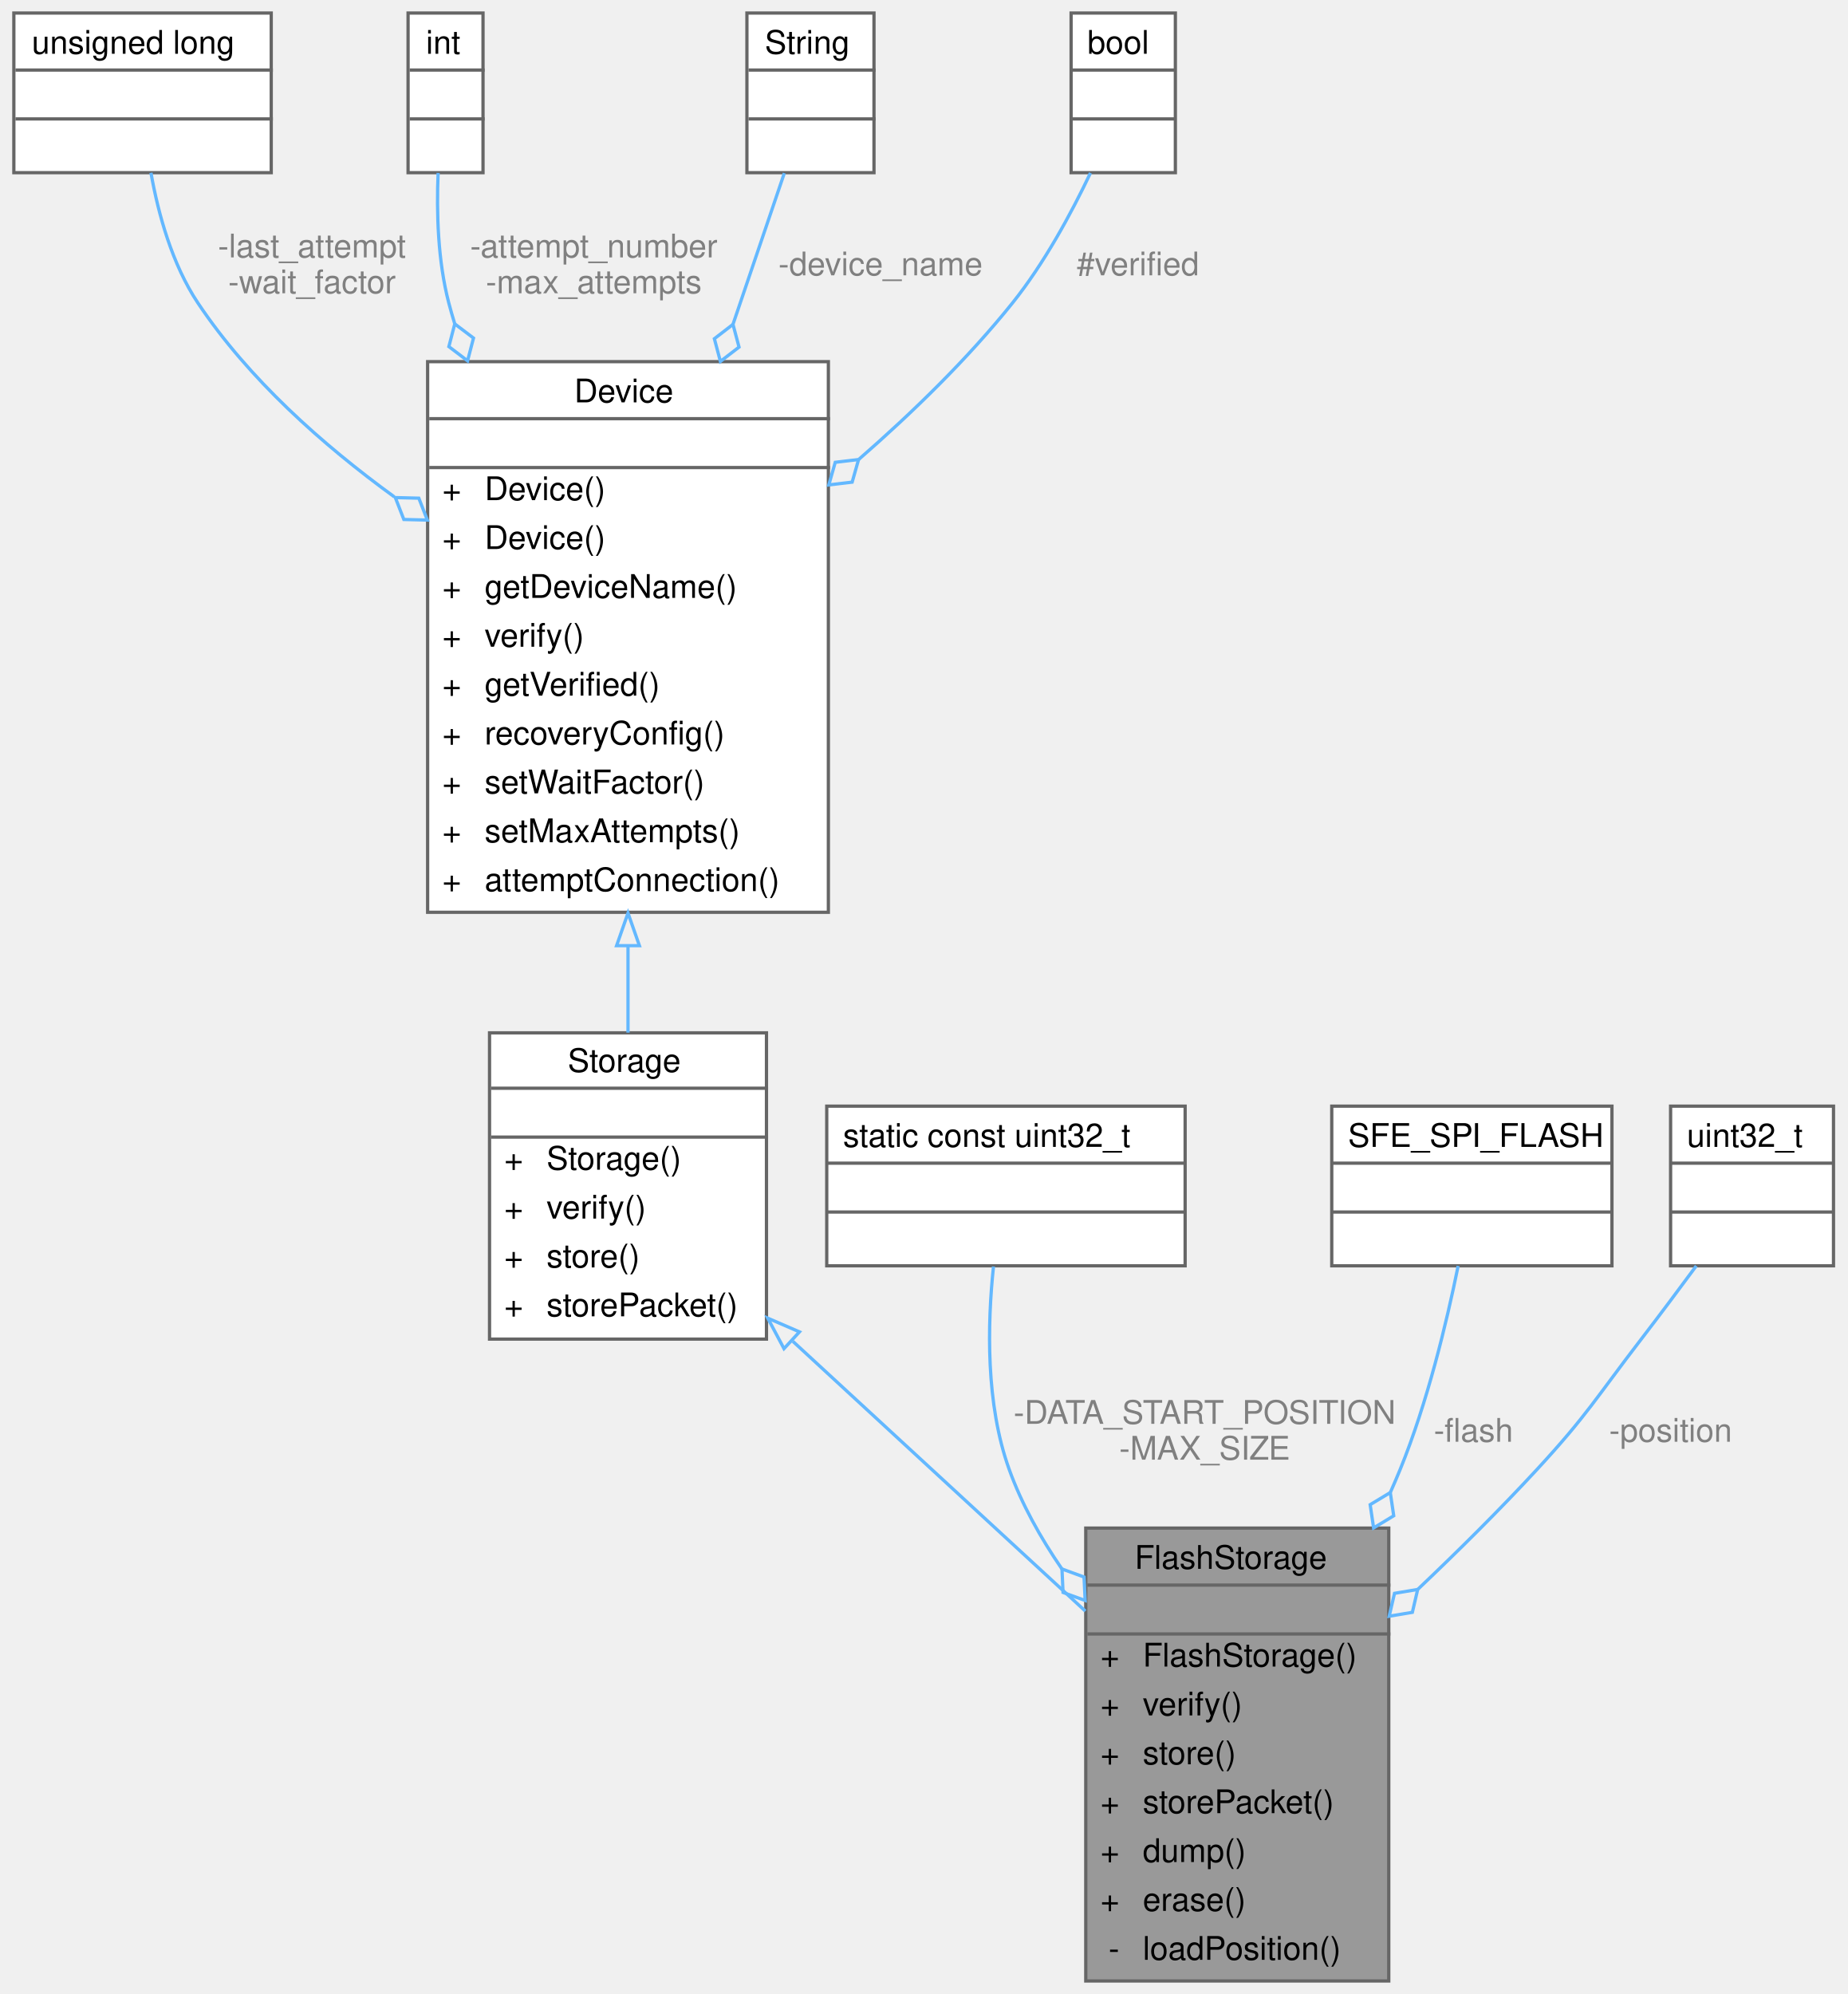
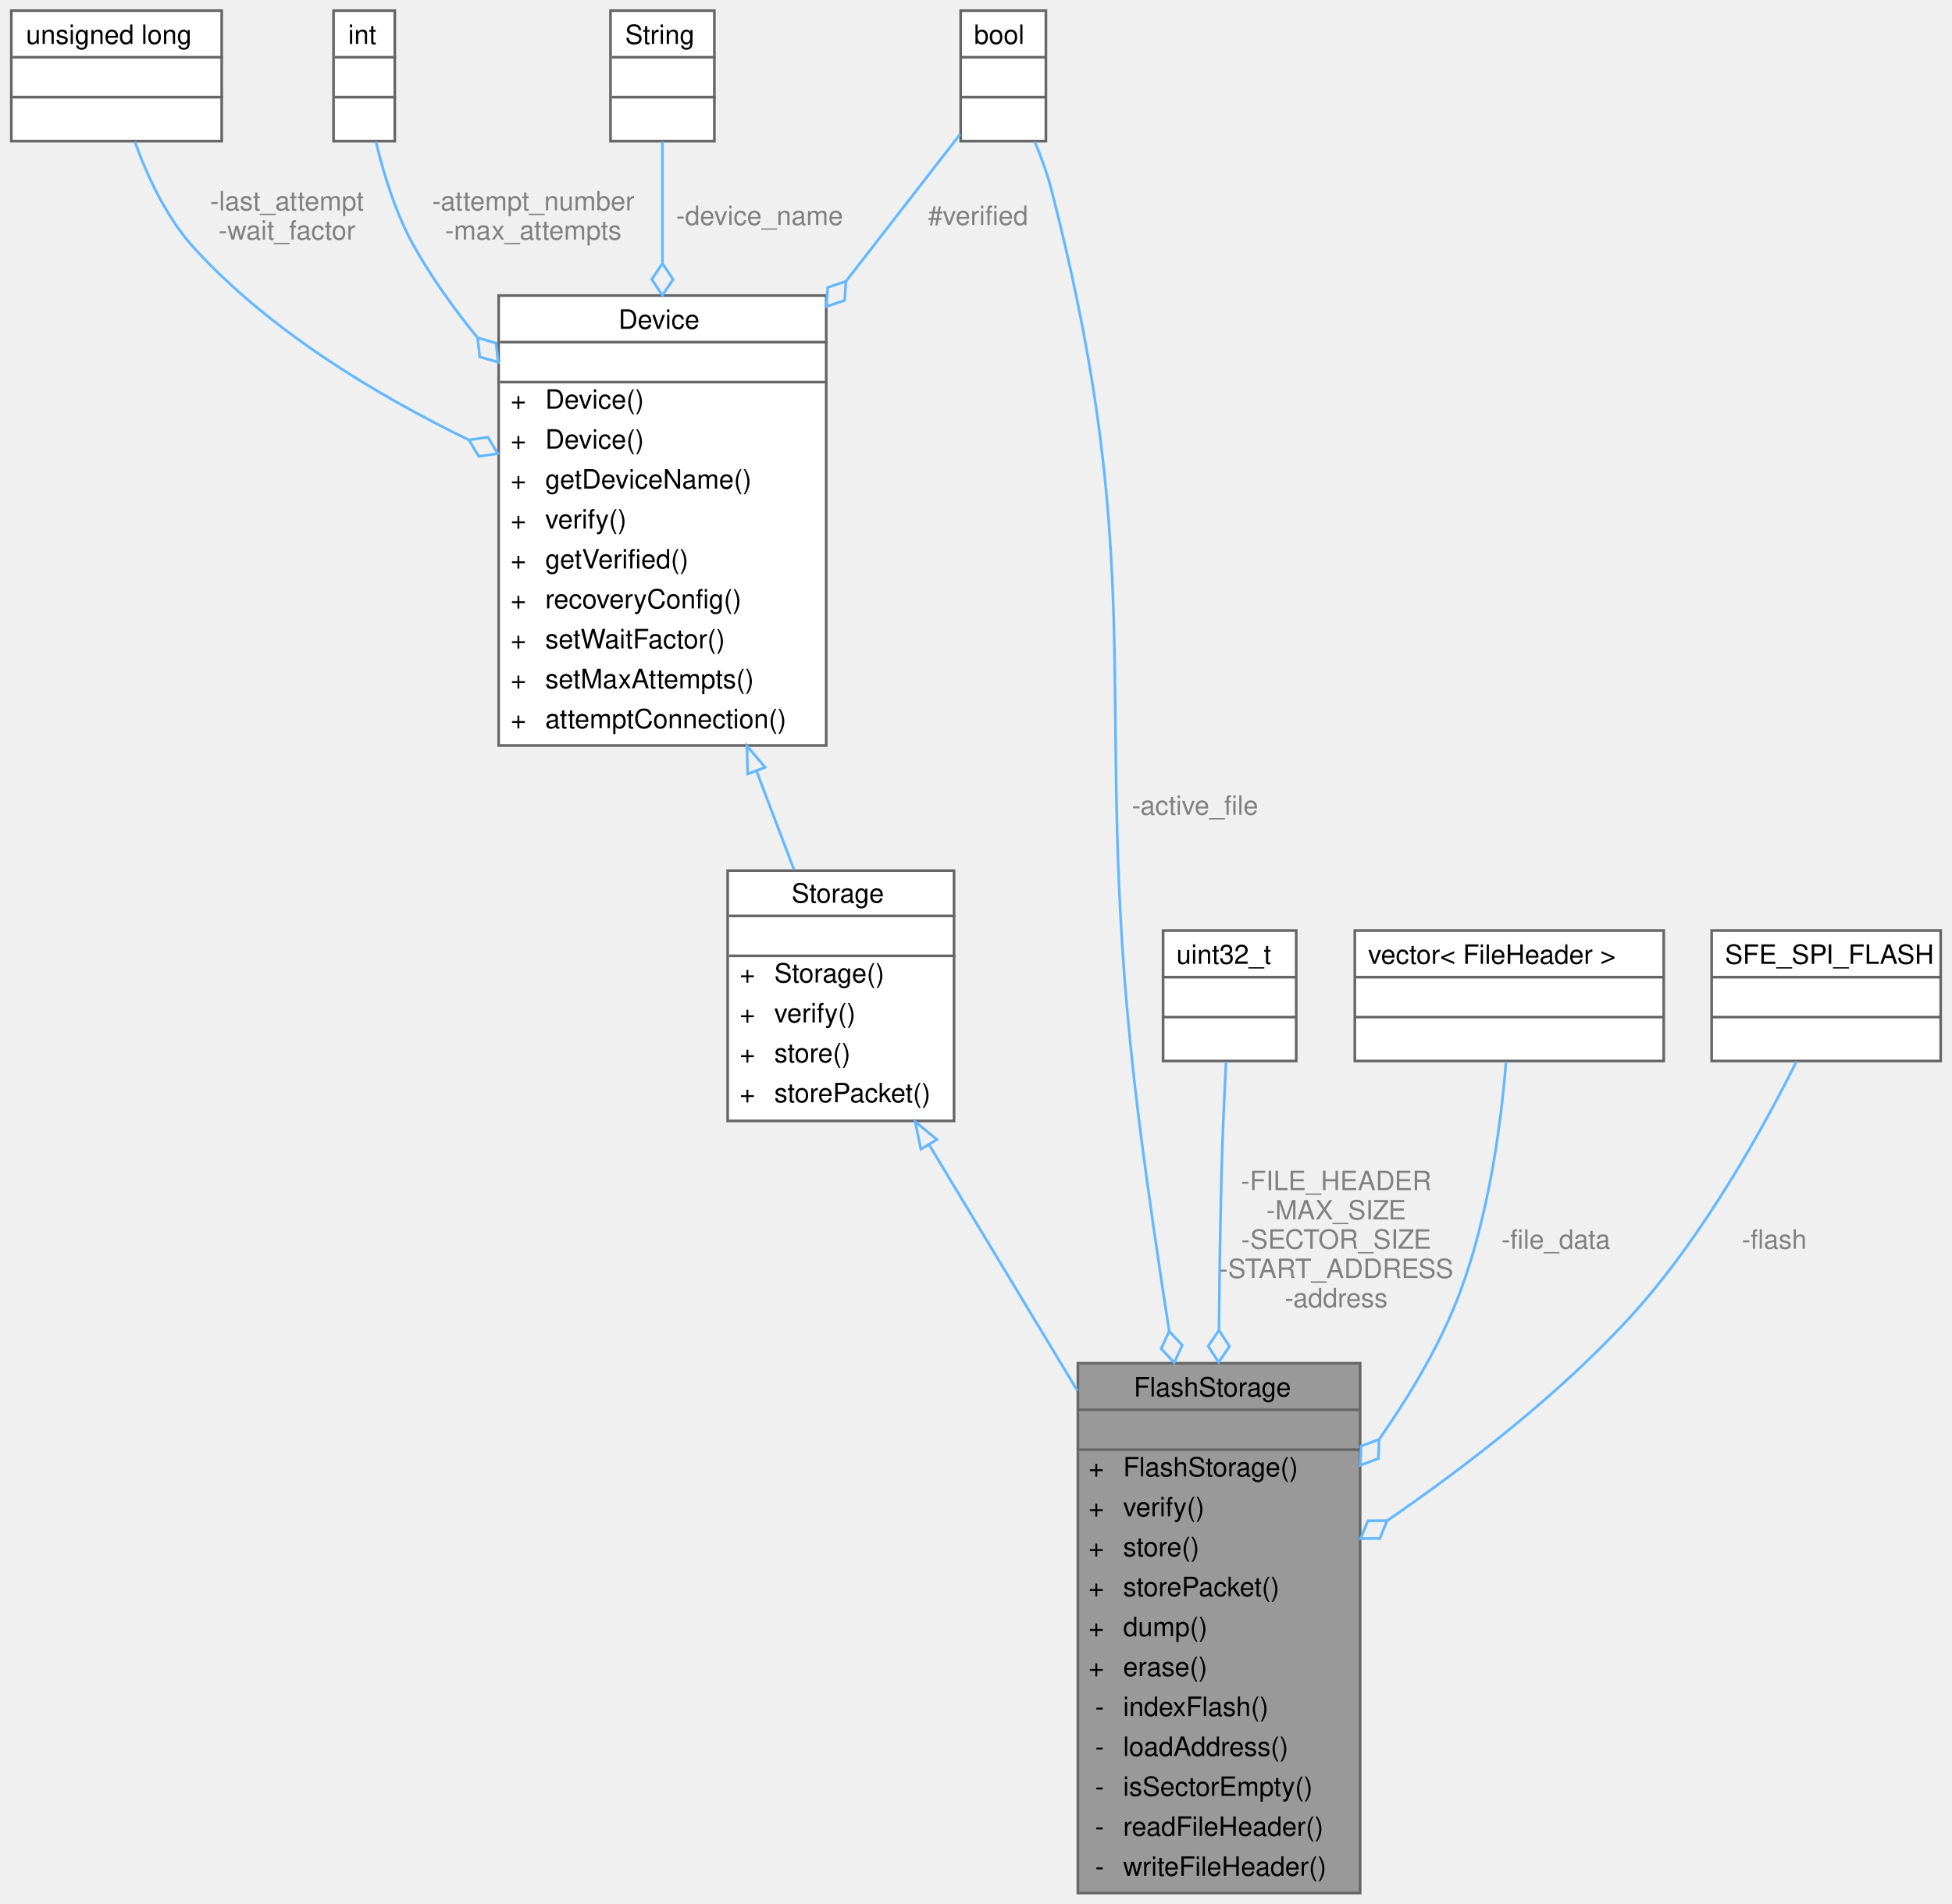
- <svg xmlns="http://www.w3.org/2000/svg" xmlns:xlink="http://www.w3.org/1999/xlink" width="567pt" height="612pt" viewBox="0.00 0.00 566.50 612.00">
-   <g id="graph0" class="graph" transform="scale(1 1) rotate(0) translate(4 608)">
+ <svg xmlns="http://www.w3.org/2000/svg" xmlns:xlink="http://www.w3.org/1999/xlink" width="733pt" height="715pt" viewBox="0.00 0.00 732.50 715.00">
+   <g id="graph0" class="graph" transform="scale(1 1) rotate(0) translate(4 711)">
    <g id="Node000001" class="node">
      <g id="a_Node000001">
        <a xlink:title=" ">
-           <polygon fill="#999999" stroke="transparent" points="422,-139 329,-139 329,0 422,0 422,-139" />
-           <text text-anchor="start" x="344" y="-126.5" font-family="Helvetica,sans-Serif" font-size="10.00">FlashStorage</text>
-           <text text-anchor="start" x="374" y="-111.5" font-family="Helvetica,sans-Serif" font-size="10.00"> </text>
-           <text text-anchor="start" x="333.5" y="-96.5" font-family="Helvetica,sans-Serif" font-size="10.00">+</text>
-           <text text-anchor="start" x="346.5" y="-96.5" font-family="Helvetica,sans-Serif" font-size="10.00">FlashStorage()</text>
-           <text text-anchor="start" x="333.5" y="-81.5" font-family="Helvetica,sans-Serif" font-size="10.00">+</text>
-           <text text-anchor="start" x="346.5" y="-81.5" font-family="Helvetica,sans-Serif" font-size="10.00">verify()</text>
-           <text text-anchor="start" x="333.5" y="-66.5" font-family="Helvetica,sans-Serif" font-size="10.00">+</text>
-           <text text-anchor="start" x="346.5" y="-66.5" font-family="Helvetica,sans-Serif" font-size="10.00">store()</text>
-           <text text-anchor="start" x="333.5" y="-51.5" font-family="Helvetica,sans-Serif" font-size="10.00">+</text>
-           <text text-anchor="start" x="346.5" y="-51.5" font-family="Helvetica,sans-Serif" font-size="10.00">storePacket()</text>
-           <text text-anchor="start" x="333.5" y="-36.5" font-family="Helvetica,sans-Serif" font-size="10.00">+</text>
-           <text text-anchor="start" x="346.5" y="-36.5" font-family="Helvetica,sans-Serif" font-size="10.00">dump()</text>
-           <text text-anchor="start" x="333.5" y="-21.5" font-family="Helvetica,sans-Serif" font-size="10.00">+</text>
-           <text text-anchor="start" x="346.5" y="-21.5" font-family="Helvetica,sans-Serif" font-size="10.00">erase()</text>
-           <text text-anchor="start" x="336" y="-6.5" font-family="Helvetica,sans-Serif" font-size="10.00">-</text>
-           <text text-anchor="start" x="346.5" y="-6.5" font-family="Helvetica,sans-Serif" font-size="10.00">loadPosition()</text>
-           <polygon fill="#666666" stroke="#666666" points="329.5,-121.5 329.5,-121.5 422.5,-121.5 422.5,-121.5 329.5,-121.5" />
-           <polygon fill="#666666" stroke="#666666" points="329.5,-106.5 329.5,-106.5 422.5,-106.5 422.5,-106.5 329.5,-106.5" />
-           <polygon fill="none" stroke="#666666" points="329,0 329,-139 422,-139 422,0 329,0" />
+           <polygon fill="#999999" stroke="transparent" points="506.5,-199 400.5,-199 400.5,0 506.5,0 506.5,-199" />
+           <text text-anchor="start" x="421.5" y="-186.5" font-family="Helvetica,sans-Serif" font-size="10.00">FlashStorage</text>
+           <text text-anchor="start" x="451.5" y="-171.5" font-family="Helvetica,sans-Serif" font-size="10.00"> </text>
+           <text text-anchor="start" x="404.5" y="-156.5" font-family="Helvetica,sans-Serif" font-size="10.00">+</text>
+           <text text-anchor="start" x="417.5" y="-156.5" font-family="Helvetica,sans-Serif" font-size="10.00">FlashStorage()</text>
+           <text text-anchor="start" x="404.5" y="-141.5" font-family="Helvetica,sans-Serif" font-size="10.00">+</text>
+           <text text-anchor="start" x="417.5" y="-141.5" font-family="Helvetica,sans-Serif" font-size="10.00">verify()</text>
+           <text text-anchor="start" x="404.5" y="-126.5" font-family="Helvetica,sans-Serif" font-size="10.00">+</text>
+           <text text-anchor="start" x="417.5" y="-126.5" font-family="Helvetica,sans-Serif" font-size="10.00">store()</text>
+           <text text-anchor="start" x="404.5" y="-111.5" font-family="Helvetica,sans-Serif" font-size="10.00">+</text>
+           <text text-anchor="start" x="417.5" y="-111.5" font-family="Helvetica,sans-Serif" font-size="10.00">storePacket()</text>
+           <text text-anchor="start" x="404.5" y="-96.5" font-family="Helvetica,sans-Serif" font-size="10.00">+</text>
+           <text text-anchor="start" x="417.5" y="-96.5" font-family="Helvetica,sans-Serif" font-size="10.00">dump()</text>
+           <text text-anchor="start" x="404.5" y="-81.5" font-family="Helvetica,sans-Serif" font-size="10.00">+</text>
+           <text text-anchor="start" x="417.5" y="-81.5" font-family="Helvetica,sans-Serif" font-size="10.00">erase()</text>
+           <text text-anchor="start" x="407" y="-66.5" font-family="Helvetica,sans-Serif" font-size="10.00">-</text>
+           <text text-anchor="start" x="417.5" y="-66.5" font-family="Helvetica,sans-Serif" font-size="10.00">indexFlash()</text>
+           <text text-anchor="start" x="407" y="-51.5" font-family="Helvetica,sans-Serif" font-size="10.00">-</text>
+           <text text-anchor="start" x="417.5" y="-51.5" font-family="Helvetica,sans-Serif" font-size="10.00">loadAddress()</text>
+           <text text-anchor="start" x="407" y="-36.5" font-family="Helvetica,sans-Serif" font-size="10.00">-</text>
+           <text text-anchor="start" x="417.5" y="-36.5" font-family="Helvetica,sans-Serif" font-size="10.00">isSectorEmpty()</text>
+           <text text-anchor="start" x="407" y="-21.5" font-family="Helvetica,sans-Serif" font-size="10.00">-</text>
+           <text text-anchor="start" x="417.5" y="-21.5" font-family="Helvetica,sans-Serif" font-size="10.00">readFileHeader()</text>
+           <text text-anchor="start" x="407" y="-6.5" font-family="Helvetica,sans-Serif" font-size="10.00">-</text>
+           <text text-anchor="start" x="417.5" y="-6.5" font-family="Helvetica,sans-Serif" font-size="10.00">writeFileHeader()</text>
+           <polygon fill="#666666" stroke="#666666" points="400.5,-181.5 400.5,-181.5 506.5,-181.5 506.5,-181.5 400.5,-181.5" />
+           <polygon fill="#666666" stroke="#666666" points="400.5,-166.5 400.5,-166.5 506.5,-166.5 506.5,-166.5 400.5,-166.5" />
+           <polygon fill="none" stroke="#666666" points="400.5,0 400.5,-199 506.5,-199 506.5,0 400.5,0" />
        </a>
      </g>
    </g>
    <g id="Node000002" class="node">
      <g id="a_Node000002">
        <a xlink:href="classStorage.html" target="_top" xlink:title="Parent class for all data storage devices (sd card, radio, etc)">
-           <polygon fill="white" stroke="transparent" points="231,-291 146,-291 146,-197 231,-197 231,-291" />
-           <text text-anchor="start" x="170" y="-279" font-family="Helvetica,sans-Serif" font-size="10.00">Storage</text>
-           <text text-anchor="start" x="187" y="-264" font-family="Helvetica,sans-Serif" font-size="10.00"> </text>
-           <text text-anchor="start" x="150.5" y="-249" font-family="Helvetica,sans-Serif" font-size="10.00">+</text>
-           <text text-anchor="start" x="163.5" y="-249" font-family="Helvetica,sans-Serif" font-size="10.00">Storage()</text>
-           <text text-anchor="start" x="150.5" y="-234" font-family="Helvetica,sans-Serif" font-size="10.00">+</text>
-           <text text-anchor="start" x="163.5" y="-234" font-family="Helvetica,sans-Serif" font-size="10.00">verify()</text>
-           <text text-anchor="start" x="150.5" y="-219" font-family="Helvetica,sans-Serif" font-size="10.00">+</text>
-           <text text-anchor="start" x="163.5" y="-219" font-family="Helvetica,sans-Serif" font-size="10.00">store()</text>
-           <text text-anchor="start" x="150.5" y="-204" font-family="Helvetica,sans-Serif" font-size="10.00">+</text>
-           <text text-anchor="start" x="163.5" y="-204" font-family="Helvetica,sans-Serif" font-size="10.00">storePacket()</text>
-           <polygon fill="#666666" stroke="#666666" points="146.5,-274 146.5,-274 231.5,-274 231.5,-274 146.5,-274" />
-           <polygon fill="#666666" stroke="#666666" points="146.5,-259 146.5,-259 231.5,-259 231.5,-259 146.5,-259" />
-           <polygon fill="none" stroke="#666666" points="146,-197 146,-291 231,-291 231,-197 146,-197" />
+           <polygon fill="white" stroke="transparent" points="354,-384 269,-384 269,-290 354,-290 354,-384" />
+           <text text-anchor="start" x="293" y="-372" font-family="Helvetica,sans-Serif" font-size="10.00">Storage</text>
+           <text text-anchor="start" x="310" y="-357" font-family="Helvetica,sans-Serif" font-size="10.00"> </text>
+           <text text-anchor="start" x="273.5" y="-342" font-family="Helvetica,sans-Serif" font-size="10.00">+</text>
+           <text text-anchor="start" x="286.5" y="-342" font-family="Helvetica,sans-Serif" font-size="10.00">Storage()</text>
+           <text text-anchor="start" x="273.5" y="-327" font-family="Helvetica,sans-Serif" font-size="10.00">+</text>
+           <text text-anchor="start" x="286.5" y="-327" font-family="Helvetica,sans-Serif" font-size="10.00">verify()</text>
+           <text text-anchor="start" x="273.5" y="-312" font-family="Helvetica,sans-Serif" font-size="10.00">+</text>
+           <text text-anchor="start" x="286.5" y="-312" font-family="Helvetica,sans-Serif" font-size="10.00">store()</text>
+           <text text-anchor="start" x="273.5" y="-297" font-family="Helvetica,sans-Serif" font-size="10.00">+</text>
+           <text text-anchor="start" x="286.5" y="-297" font-family="Helvetica,sans-Serif" font-size="10.00">storePacket()</text>
+           <polygon fill="#666666" stroke="#666666" points="269.5,-367 269.5,-367 354.5,-367 354.5,-367 269.5,-367" />
+           <polygon fill="#666666" stroke="#666666" points="269.5,-352 269.5,-352 354.5,-352 354.5,-352 269.5,-352" />
+           <polygon fill="none" stroke="#666666" points="269,-290 269,-384 354,-384 354,-290 269,-290" />
        </a>
      </g>
    </g>
    <g id="edge1_Node000001_Node000002" class="edge">
      <g id="a_edge1_Node000001_Node000002">
        <a xlink:title=" ">
-           <path fill="none" stroke="#63b8ff" d="M239.1,-196.32C267.07,-170.53 301.56,-138.7 328.87,-113.52" />
-           <polygon fill="none" stroke="#63b8ff" points="236.38,-194.07 231.4,-203.43 241.13,-199.22 236.38,-194.07" />
+           <path fill="none" stroke="#63b8ff" d="M344.62,-281.07C361.2,-253.57 381.68,-219.61 400.38,-188.59" />
+           <polygon fill="none" stroke="#63b8ff" points="341.55,-279.38 339.39,-289.75 347.55,-283 341.55,-279.38" />
        </a>
      </g>
    </g>
    <g id="Node000003" class="node">
      <g id="a_Node000003">
        <a xlink:href="classDevice.html" target="_top" xlink:title="Implements the recovery system for Sensor and Storage objects.">
-           <polygon fill="white" stroke="transparent" points="250,-497 127,-497 127,-328 250,-328 250,-497" />
-           <text text-anchor="start" x="172" y="-484.5" font-family="Helvetica,sans-Serif" font-size="10.00">Device</text>
-           <text text-anchor="start" x="187" y="-469.5" font-family="Helvetica,sans-Serif" font-size="10.00"> </text>
-           <text text-anchor="start" x="131.5" y="-454.5" font-family="Helvetica,sans-Serif" font-size="10.00">+</text>
-           <text text-anchor="start" x="144.5" y="-454.5" font-family="Helvetica,sans-Serif" font-size="10.00">Device()</text>
-           <text text-anchor="start" x="131.5" y="-439.5" font-family="Helvetica,sans-Serif" font-size="10.00">+</text>
-           <text text-anchor="start" x="144.5" y="-439.5" font-family="Helvetica,sans-Serif" font-size="10.00">Device()</text>
-           <text text-anchor="start" x="131.5" y="-424.5" font-family="Helvetica,sans-Serif" font-size="10.00">+</text>
-           <text text-anchor="start" x="144.5" y="-424.5" font-family="Helvetica,sans-Serif" font-size="10.00">getDeviceName()</text>
-           <text text-anchor="start" x="131.5" y="-409.5" font-family="Helvetica,sans-Serif" font-size="10.00">+</text>
-           <text text-anchor="start" x="144.5" y="-409.5" font-family="Helvetica,sans-Serif" font-size="10.00">verify()</text>
-           <text text-anchor="start" x="131.5" y="-394.5" font-family="Helvetica,sans-Serif" font-size="10.00">+</text>
-           <text text-anchor="start" x="144.5" y="-394.5" font-family="Helvetica,sans-Serif" font-size="10.00">getVerified()</text>
-           <text text-anchor="start" x="131.5" y="-379.5" font-family="Helvetica,sans-Serif" font-size="10.00">+</text>
-           <text text-anchor="start" x="144.5" y="-379.5" font-family="Helvetica,sans-Serif" font-size="10.00">recoveryConfig()</text>
-           <text text-anchor="start" x="131.5" y="-364.5" font-family="Helvetica,sans-Serif" font-size="10.00">+</text>
-           <text text-anchor="start" x="144.5" y="-364.5" font-family="Helvetica,sans-Serif" font-size="10.00">setWaitFactor()</text>
-           <text text-anchor="start" x="131.5" y="-349.5" font-family="Helvetica,sans-Serif" font-size="10.00">+</text>
-           <text text-anchor="start" x="144.5" y="-349.5" font-family="Helvetica,sans-Serif" font-size="10.00">setMaxAttempts()</text>
-           <text text-anchor="start" x="131.5" y="-334.5" font-family="Helvetica,sans-Serif" font-size="10.00">+</text>
-           <text text-anchor="start" x="144.5" y="-334.5" font-family="Helvetica,sans-Serif" font-size="10.00">attemptConnection()</text>
-           <polygon fill="#666666" stroke="#666666" points="127.5,-479.5 127.5,-479.5 250.5,-479.5 250.5,-479.5 127.5,-479.5" />
-           <polygon fill="#666666" stroke="#666666" points="127.5,-464.5 127.5,-464.5 250.5,-464.5 250.5,-464.5 127.5,-464.5" />
-           <polygon fill="none" stroke="#666666" points="127,-328 127,-497 250,-497 250,-328 127,-328" />
+           <polygon fill="white" stroke="transparent" points="306,-600 183,-600 183,-431 306,-431 306,-600" />
+           <text text-anchor="start" x="228" y="-587.5" font-family="Helvetica,sans-Serif" font-size="10.00">Device</text>
+           <text text-anchor="start" x="243" y="-572.5" font-family="Helvetica,sans-Serif" font-size="10.00"> </text>
+           <text text-anchor="start" x="187.5" y="-557.5" font-family="Helvetica,sans-Serif" font-size="10.00">+</text>
+           <text text-anchor="start" x="200.5" y="-557.5" font-family="Helvetica,sans-Serif" font-size="10.00">Device()</text>
+           <text text-anchor="start" x="187.5" y="-542.5" font-family="Helvetica,sans-Serif" font-size="10.00">+</text>
+           <text text-anchor="start" x="200.5" y="-542.5" font-family="Helvetica,sans-Serif" font-size="10.00">Device()</text>
+           <text text-anchor="start" x="187.5" y="-527.5" font-family="Helvetica,sans-Serif" font-size="10.00">+</text>
+           <text text-anchor="start" x="200.5" y="-527.5" font-family="Helvetica,sans-Serif" font-size="10.00">getDeviceName()</text>
+           <text text-anchor="start" x="187.5" y="-512.5" font-family="Helvetica,sans-Serif" font-size="10.00">+</text>
+           <text text-anchor="start" x="200.5" y="-512.5" font-family="Helvetica,sans-Serif" font-size="10.00">verify()</text>
+           <text text-anchor="start" x="187.5" y="-497.5" font-family="Helvetica,sans-Serif" font-size="10.00">+</text>
+           <text text-anchor="start" x="200.5" y="-497.5" font-family="Helvetica,sans-Serif" font-size="10.00">getVerified()</text>
+           <text text-anchor="start" x="187.5" y="-482.5" font-family="Helvetica,sans-Serif" font-size="10.00">+</text>
+           <text text-anchor="start" x="200.5" y="-482.5" font-family="Helvetica,sans-Serif" font-size="10.00">recoveryConfig()</text>
+           <text text-anchor="start" x="187.5" y="-467.5" font-family="Helvetica,sans-Serif" font-size="10.00">+</text>
+           <text text-anchor="start" x="200.5" y="-467.5" font-family="Helvetica,sans-Serif" font-size="10.00">setWaitFactor()</text>
+           <text text-anchor="start" x="187.5" y="-452.5" font-family="Helvetica,sans-Serif" font-size="10.00">+</text>
+           <text text-anchor="start" x="200.5" y="-452.5" font-family="Helvetica,sans-Serif" font-size="10.00">setMaxAttempts()</text>
+           <text text-anchor="start" x="187.5" y="-437.5" font-family="Helvetica,sans-Serif" font-size="10.00">+</text>
+           <text text-anchor="start" x="200.5" y="-437.5" font-family="Helvetica,sans-Serif" font-size="10.00">attemptConnection()</text>
+           <polygon fill="#666666" stroke="#666666" points="183.5,-582.5 183.5,-582.5 306.5,-582.5 306.5,-582.5 183.5,-582.5" />
+           <polygon fill="#666666" stroke="#666666" points="183.5,-567.5 183.5,-567.5 306.5,-567.5 306.5,-567.5 183.5,-567.5" />
+           <polygon fill="none" stroke="#666666" points="183,-431 183,-600 306,-600 306,-431 183,-431" />
        </a>
      </g>
    </g>
    <g id="edge2_Node000002_Node000003" class="edge">
      <g id="a_edge2_Node000002_Node000003">
        <a xlink:title=" ">
-           <path fill="none" stroke="#63b8ff" d="M188.5,-317.72C188.5,-308.51 188.5,-299.47 188.5,-291.07" />
-           <polygon fill="none" stroke="#63b8ff" points="185,-317.76 188.5,-327.76 192,-317.76 185,-317.76" />
+           <path fill="none" stroke="#63b8ff" d="M279.8,-421.5C284.7,-408.59 289.55,-395.82 293.93,-384.3" />
+           <polygon fill="none" stroke="#63b8ff" points="276.51,-420.31 276.23,-430.9 283.06,-422.79 276.51,-420.31" />
        </a>
      </g>
    </g>
    <g id="Node000004" class="node">
      <g id="a_Node000004">
        <a xlink:title=" ">
-           <polygon fill="white" stroke="transparent" points="79,-604 0,-604 0,-555 79,-555 79,-604" />
-           <text text-anchor="start" x="5.5" y="-591.5" font-family="Helvetica,sans-Serif" font-size="10.00">unsigned long</text>
-           <text text-anchor="start" x="38" y="-576.5" font-family="Helvetica,sans-Serif" font-size="10.00"> </text>
-           <text text-anchor="start" x="38" y="-561.5" font-family="Helvetica,sans-Serif" font-size="10.00"> </text>
-           <polygon fill="#666666" stroke="#666666" points="0.5,-586.5 0.5,-586.5 79.5,-586.5 79.5,-586.5 0.5,-586.5" />
-           <polygon fill="#666666" stroke="#666666" points="0.5,-571.5 0.5,-571.5 79.5,-571.5 79.5,-571.5 0.5,-571.5" />
-           <polygon fill="none" stroke="#666666" points="0,-555 0,-604 79,-604 79,-555 0,-555" />
+           <polygon fill="white" stroke="transparent" points="79,-707 0,-707 0,-658 79,-658 79,-707" />
+           <text text-anchor="start" x="5.5" y="-694.5" font-family="Helvetica,sans-Serif" font-size="10.00">unsigned long</text>
+           <text text-anchor="start" x="38" y="-679.5" font-family="Helvetica,sans-Serif" font-size="10.00"> </text>
+           <text text-anchor="start" x="38" y="-664.5" font-family="Helvetica,sans-Serif" font-size="10.00"> </text>
+           <polygon fill="#666666" stroke="#666666" points="0.5,-689.5 0.5,-689.5 79.5,-689.5 79.5,-689.5 0.5,-689.5" />
+           <polygon fill="#666666" stroke="#666666" points="0.5,-674.5 0.5,-674.5 79.5,-674.5 79.5,-674.5 0.5,-674.5" />
+           <polygon fill="none" stroke="#666666" points="0,-658 0,-707 79,-707 79,-658 0,-658" />
        </a>
      </g>
    </g>
    <g id="edge3_Node000003_Node000004" class="edge">
      <g id="a_edge3_Node000003_Node000004">
        <a xlink:title=" ">
-           <path fill="none" stroke="#63b8ff" d="M42.08,-554.96C44.34,-542.28 48.58,-526.87 56.5,-515 72.01,-491.75 94.64,-471.58 116.79,-455.49" />
-           <polygon fill="none" stroke="#63b8ff" points="117.09,-455.28 119.7,-448.56 126.91,-448.38 124.3,-455.1 117.09,-455.28" />
-         </a>
-       </g>
-       <text text-anchor="middle" x="91.5" y="-529" font-family="Helvetica,sans-Serif" font-size="10.00" fill="grey"> -last_attempt</text>
-       <text text-anchor="middle" x="91.5" y="-518" font-family="Helvetica,sans-Serif" font-size="10.00" fill="grey">-wait_factor</text>
+           <path fill="none" stroke="#63b8ff" d="M46.39,-657.75C51.04,-644.86 58.23,-629.3 68.5,-618 96.77,-586.92 136.83,-562.79 171.59,-545.87" />
+           <polygon fill="none" stroke="#63b8ff" points="171.83,-545.76 175.54,-539.58 182.67,-540.63 178.96,-546.81 171.83,-545.76" />
+         </a>
+       </g>
+       <text text-anchor="middle" x="103.5" y="-632" font-family="Helvetica,sans-Serif" font-size="10.00" fill="grey"> -last_attempt</text>
+       <text text-anchor="middle" x="103.5" y="-621" font-family="Helvetica,sans-Serif" font-size="10.00" fill="grey">-wait_factor</text>
    </g>
    <g id="Node000005" class="node">
      <g id="a_Node000005">
        <a xlink:title=" ">
-           <polygon fill="white" stroke="transparent" points="144,-604 121,-604 121,-555 144,-555 144,-604" />
-           <text text-anchor="start" x="126.5" y="-591.5" font-family="Helvetica,sans-Serif" font-size="10.00">int</text>
-           <text text-anchor="start" x="131" y="-576.5" font-family="Helvetica,sans-Serif" font-size="10.00"> </text>
-           <text text-anchor="start" x="131" y="-561.5" font-family="Helvetica,sans-Serif" font-size="10.00"> </text>
-           <polygon fill="#666666" stroke="#666666" points="121.5,-586.5 121.5,-586.5 144.5,-586.5 144.5,-586.5 121.5,-586.5" />
-           <polygon fill="#666666" stroke="#666666" points="121.5,-571.5 121.5,-571.5 144.5,-571.5 144.5,-571.5 121.5,-571.5" />
-           <polygon fill="none" stroke="#666666" points="121,-555 121,-604 144,-604 144,-555 121,-555" />
+           <polygon fill="white" stroke="transparent" points="144,-707 121,-707 121,-658 144,-658 144,-707" />
+           <text text-anchor="start" x="126.5" y="-694.5" font-family="Helvetica,sans-Serif" font-size="10.00">int</text>
+           <text text-anchor="start" x="131" y="-679.5" font-family="Helvetica,sans-Serif" font-size="10.00"> </text>
+           <text text-anchor="start" x="131" y="-664.5" font-family="Helvetica,sans-Serif" font-size="10.00"> </text>
+           <polygon fill="#666666" stroke="#666666" points="121.5,-689.5 121.5,-689.5 144.5,-689.5 144.5,-689.5 121.5,-689.5" />
+           <polygon fill="#666666" stroke="#666666" points="121.5,-674.5 121.5,-674.5 144.5,-674.5 144.5,-674.5 121.5,-674.5" />
+           <polygon fill="none" stroke="#666666" points="121,-658 121,-707 144,-707 144,-658 121,-658" />
        </a>
      </g>
    </g>
    <g id="edge4_Node000003_Node000005" class="edge">
      <g id="a_edge4_Node000003_Node000005">
        <a xlink:title=" ">
-           <path fill="none" stroke="#63b8ff" d="M130.22,-554.92C129.71,-542.8 130.12,-527.91 133.5,-515 134.06,-512.87 134.67,-510.75 135.32,-508.62" />
-           <polygon fill="none" stroke="#63b8ff" points="135.33,-508.59 133.52,-501.62 139.26,-497.26 141.08,-504.24 135.33,-508.59" />
-         </a>
-       </g>
-       <text text-anchor="middle" x="178" y="-529" font-family="Helvetica,sans-Serif" font-size="10.00" fill="grey"> -attempt_number</text>
-       <text text-anchor="middle" x="178" y="-518" font-family="Helvetica,sans-Serif" font-size="10.00" fill="grey">-max_attempts</text>
+           <path fill="none" stroke="#63b8ff" d="M136.9,-657.86C139.85,-645.45 144.51,-630.31 151.5,-618 158.12,-606.34 166.29,-594.93 175.03,-584.2" />
+           <polygon fill="none" stroke="#63b8ff" points="175.09,-584.13 175.91,-576.96 182.84,-574.96 182.02,-582.13 175.09,-584.13" />
+         </a>
+       </g>
+       <text text-anchor="middle" x="196" y="-632" font-family="Helvetica,sans-Serif" font-size="10.00" fill="grey"> -attempt_number</text>
+       <text text-anchor="middle" x="196" y="-621" font-family="Helvetica,sans-Serif" font-size="10.00" fill="grey">-max_attempts</text>
    </g>
    <g id="Node000006" class="node">
      <g id="a_Node000006">
        <a xlink:title=" ">
-           <polygon fill="white" stroke="transparent" points="264,-604 225,-604 225,-555 264,-555 264,-604" />
-           <text text-anchor="start" x="230.5" y="-591.5" font-family="Helvetica,sans-Serif" font-size="10.00">String</text>
-           <text text-anchor="start" x="243" y="-576.5" font-family="Helvetica,sans-Serif" font-size="10.00"> </text>
-           <text text-anchor="start" x="243" y="-561.5" font-family="Helvetica,sans-Serif" font-size="10.00"> </text>
-           <polygon fill="#666666" stroke="#666666" points="225.5,-586.5 225.5,-586.5 264.5,-586.5 264.5,-586.5 225.5,-586.5" />
-           <polygon fill="#666666" stroke="#666666" points="225.5,-571.5 225.5,-571.5 264.5,-571.5 264.5,-571.5 225.5,-571.5" />
-           <polygon fill="none" stroke="#666666" points="225,-555 225,-604 264,-604 264,-555 225,-555" />
+           <polygon fill="white" stroke="transparent" points="264,-707 225,-707 225,-658 264,-658 264,-707" />
+           <text text-anchor="start" x="230.5" y="-694.5" font-family="Helvetica,sans-Serif" font-size="10.00">String</text>
+           <text text-anchor="start" x="243" y="-679.5" font-family="Helvetica,sans-Serif" font-size="10.00"> </text>
+           <text text-anchor="start" x="243" y="-664.5" font-family="Helvetica,sans-Serif" font-size="10.00"> </text>
+           <polygon fill="#666666" stroke="#666666" points="225.5,-689.5 225.5,-689.5 264.5,-689.5 264.5,-689.5 225.5,-689.5" />
+           <polygon fill="#666666" stroke="#666666" points="225.5,-674.5 225.5,-674.5 264.5,-674.5 264.5,-674.5 225.5,-674.5" />
+           <polygon fill="none" stroke="#666666" points="225,-658 225,-707 264,-707 264,-658 225,-658" />
        </a>
      </g>
    </g>
    <g id="edge5_Node000003_Node000006" class="edge">
      <g id="a_edge5_Node000003_Node000006">
        <a xlink:title=" ">
-           <path fill="none" stroke="#63b8ff" d="M236.48,-554.86C232.18,-542.21 226.59,-525.72 220.73,-508.48" />
-           <polygon fill="none" stroke="#63b8ff" points="220.72,-508.44 215.01,-504.04 216.86,-497.07 222.58,-501.47 220.72,-508.44" />
-         </a>
-       </g>
-       <text text-anchor="middle" x="266" y="-523.5" font-family="Helvetica,sans-Serif" font-size="10.00" fill="grey"> -device_name</text>
+           <path fill="none" stroke="#63b8ff" d="M244.5,-657.86C244.5,-645.45 244.5,-629.34 244.5,-612.46" />
+           <polygon fill="none" stroke="#63b8ff" points="244.5,-612.07 240.5,-606.07 244.5,-600.07 248.5,-606.07 244.5,-612.07" />
+         </a>
+       </g>
+       <text text-anchor="middle" x="281" y="-626.5" font-family="Helvetica,sans-Serif" font-size="10.00" fill="grey"> -device_name</text>
    </g>
    <g id="Node000007" class="node">
      <g id="a_Node000007">
        <a xlink:title=" ">
-           <polygon fill="white" stroke="transparent" points="356.5,-604 324.5,-604 324.5,-555 356.5,-555 356.5,-604" />
-           <text text-anchor="start" x="329.5" y="-591.5" font-family="Helvetica,sans-Serif" font-size="10.00">bool</text>
-           <text text-anchor="start" x="338.5" y="-576.5" font-family="Helvetica,sans-Serif" font-size="10.00"> </text>
-           <text text-anchor="start" x="338.5" y="-561.5" font-family="Helvetica,sans-Serif" font-size="10.00"> </text>
-           <polygon fill="#666666" stroke="#666666" points="324.5,-586.5 324.5,-586.5 356.5,-586.5 356.5,-586.5 324.5,-586.5" />
-           <polygon fill="#666666" stroke="#666666" points="324.5,-571.5 324.5,-571.5 356.5,-571.5 356.5,-571.5 324.5,-571.5" />
-           <polygon fill="none" stroke="#666666" points="324.5,-555 324.5,-604 356.5,-604 356.5,-555 324.5,-555" />
-         </a>
-       </g>
+           <polygon fill="white" stroke="transparent" points="388.5,-707 356.5,-707 356.5,-658 388.5,-658 388.5,-707" />
+           <text text-anchor="start" x="361.5" y="-694.5" font-family="Helvetica,sans-Serif" font-size="10.00">bool</text>
+           <text text-anchor="start" x="370.5" y="-679.5" font-family="Helvetica,sans-Serif" font-size="10.00"> </text>
+           <text text-anchor="start" x="370.5" y="-664.5" font-family="Helvetica,sans-Serif" font-size="10.00"> </text>
+           <polygon fill="#666666" stroke="#666666" points="356.5,-689.5 356.5,-689.5 388.5,-689.5 388.5,-689.5 356.5,-689.5" />
+           <polygon fill="#666666" stroke="#666666" points="356.5,-674.5 356.5,-674.5 388.5,-674.5 388.5,-674.5 356.5,-674.5" />
+           <polygon fill="none" stroke="#666666" points="356.5,-658 356.5,-707 388.5,-707 388.5,-658 356.5,-658" />
+         </a>
+       </g>
+     </g>
+     <g id="edge10_Node000001_Node000007" class="edge">
+       <g id="a_edge10_Node000001_Node000007">
+         <a xlink:title=" ">
+           <path fill="none" stroke="#63b8ff" d="M384.29,-657.81C386.71,-652.1 388.97,-645.93 390.5,-640 429.4,-488.67 403.94,-445.02 423.5,-290 426.72,-264.47 430.73,-237.08 434.76,-211.29" />
+           <polygon fill="none" stroke="#63b8ff" points="434.8,-211.03 431.79,-204.48 436.67,-199.18 439.69,-205.73 434.8,-211.03" />
+         </a>
+       </g>
+       <text text-anchor="middle" x="444.5" y="-405" font-family="Helvetica,sans-Serif" font-size="10.00" fill="grey"> -active_file</text>
    </g>
    <g id="edge6_Node000003_Node000007" class="edge">
      <g id="a_edge6_Node000003_Node000007">
        <a xlink:title=" ">
-           <path fill="none" stroke="#63b8ff" d="M330.44,-554.91C324.48,-542.37 316.2,-527.1 306.5,-515 292.81,-497.93 275.96,-481.49 259.34,-467.01" />
-           <polygon fill="none" stroke="#63b8ff" points="259.27,-466.96 252.11,-466.11 250.14,-459.17 257.3,-460.02 259.27,-466.96" />
-         </a>
-       </g>
-       <text text-anchor="middle" x="345" y="-523.5" font-family="Helvetica,sans-Serif" font-size="10.00" fill="grey"> #verified</text>
+           <path fill="none" stroke="#63b8ff" d="M356.29,-660.6C345.15,-646.24 329.51,-626.09 313.46,-605.4" />
+           <polygon fill="none" stroke="#63b8ff" points="313.43,-605.35 306.59,-603.06 306.07,-595.87 312.91,-598.16 313.43,-605.35" />
+         </a>
+       </g>
+       <text text-anchor="middle" x="363" y="-626.5" font-family="Helvetica,sans-Serif" font-size="10.00" fill="grey"> #verified</text>
    </g>
    <g id="Node000008" class="node">
      <g id="a_Node000008">
        <a xlink:title=" ">
-           <polygon fill="white" stroke="transparent" points="359.5,-268.5 249.5,-268.5 249.5,-219.5 359.5,-219.5 359.5,-268.5" />
-           <text text-anchor="start" x="254.5" y="-256" font-family="Helvetica,sans-Serif" font-size="10.00">static const uint32_t</text>
-           <text text-anchor="start" x="302.5" y="-241" font-family="Helvetica,sans-Serif" font-size="10.00"> </text>
-           <text text-anchor="start" x="302.5" y="-226" font-family="Helvetica,sans-Serif" font-size="10.00"> </text>
-           <polygon fill="#666666" stroke="#666666" points="249.5,-251 249.5,-251 359.5,-251 359.5,-251 249.5,-251" />
-           <polygon fill="#666666" stroke="#666666" points="249.5,-236 249.5,-236 359.5,-236 359.5,-236 249.5,-236" />
-           <polygon fill="none" stroke="#666666" points="249.5,-219.5 249.5,-268.5 359.5,-268.5 359.5,-219.5 249.5,-219.5" />
+           <polygon fill="white" stroke="transparent" points="482.5,-361.5 432.5,-361.5 432.5,-312.5 482.5,-312.5 482.5,-361.5" />
+           <text text-anchor="start" x="437.5" y="-349" font-family="Helvetica,sans-Serif" font-size="10.00">uint32_t</text>
+           <text text-anchor="start" x="455.5" y="-334" font-family="Helvetica,sans-Serif" font-size="10.00"> </text>
+           <text text-anchor="start" x="455.5" y="-319" font-family="Helvetica,sans-Serif" font-size="10.00"> </text>
+           <polygon fill="#666666" stroke="#666666" points="432.5,-344 432.5,-344 482.5,-344 482.5,-344 432.5,-344" />
+           <polygon fill="#666666" stroke="#666666" points="432.5,-329 432.5,-329 482.5,-329 482.5,-329 432.5,-329" />
+           <polygon fill="none" stroke="#666666" points="432.5,-312.5 432.5,-361.5 482.5,-361.5 482.5,-312.5 432.5,-312.5" />
        </a>
      </g>
    </g>
    <g id="edge7_Node000001_Node000008" class="edge">
      <g id="a_edge7_Node000001_Node000008">
        <a xlink:title=" ">
-           <path fill="none" stroke="#63b8ff" d="M300.68,-219.27C298.8,-201.57 298.26,-177.09 305.5,-157 309.34,-146.34 315.1,-136.03 321.68,-126.46" />
-           <polygon fill="none" stroke="#63b8ff" points="321.7,-126.45 322.03,-119.24 328.81,-116.78 328.47,-123.98 321.7,-126.45" />
-         </a>
-       </g>
-       <text text-anchor="middle" x="365.5" y="-171" font-family="Helvetica,sans-Serif" font-size="10.00" fill="grey"> -DATA_START_POSITION</text>
-       <text text-anchor="middle" x="365.5" y="-160" font-family="Helvetica,sans-Serif" font-size="10.00" fill="grey">-MAX_SIZE</text>
+           <path fill="none" stroke="#63b8ff" d="M456.16,-312.3C455.53,-300.24 454.85,-285.34 454.5,-272 453.98,-252.44 453.67,-231.61 453.48,-211.46" />
+           <polygon fill="none" stroke="#63b8ff" points="453.48,-211.36 449.43,-205.39 453.38,-199.36 457.43,-205.33 453.48,-211.36" />
+         </a>
+       </g>
+       <text text-anchor="middle" x="497.5" y="-264" font-family="Helvetica,sans-Serif" font-size="10.00" fill="grey"> -FILE_HEADER</text>
+       <text text-anchor="middle" x="497.5" y="-253" font-family="Helvetica,sans-Serif" font-size="10.00" fill="grey">-MAX_SIZE</text>
+       <text text-anchor="middle" x="497.5" y="-242" font-family="Helvetica,sans-Serif" font-size="10.00" fill="grey">-SECTOR_SIZE</text>
+       <text text-anchor="middle" x="497.5" y="-231" font-family="Helvetica,sans-Serif" font-size="10.00" fill="grey">-START_ADDRESS</text>
+       <text text-anchor="middle" x="497.5" y="-220" font-family="Helvetica,sans-Serif" font-size="10.00" fill="grey">-address</text>
    </g>
    <g id="Node000009" class="node">
      <g id="a_Node000009">
        <a xlink:title=" ">
-           <polygon fill="white" stroke="transparent" points="490.5,-268.5 404.5,-268.5 404.5,-219.5 490.5,-219.5 490.5,-268.5" />
-           <text text-anchor="start" x="409.5" y="-256" font-family="Helvetica,sans-Serif" font-size="10.00">SFE_SPI_FLASH</text>
-           <text text-anchor="start" x="445.5" y="-241" font-family="Helvetica,sans-Serif" font-size="10.00"> </text>
-           <text text-anchor="start" x="445.5" y="-226" font-family="Helvetica,sans-Serif" font-size="10.00"> </text>
-           <polygon fill="#666666" stroke="#666666" points="404.5,-251 404.5,-251 490.5,-251 490.5,-251 404.5,-251" />
-           <polygon fill="#666666" stroke="#666666" points="404.5,-236 404.5,-236 490.5,-236 490.5,-236 404.5,-236" />
-           <polygon fill="none" stroke="#666666" points="404.5,-219.5 404.5,-268.5 490.5,-268.5 490.5,-219.5 404.5,-219.5" />
+           <polygon fill="white" stroke="transparent" points="620.5,-361.5 504.5,-361.5 504.5,-312.5 620.5,-312.5 620.5,-361.5" />
+           <text text-anchor="start" x="509.5" y="-349" font-family="Helvetica,sans-Serif" font-size="10.00">vector&lt; FileHeader &gt;</text>
+           <text text-anchor="start" x="560.5" y="-334" font-family="Helvetica,sans-Serif" font-size="10.00"> </text>
+           <text text-anchor="start" x="560.5" y="-319" font-family="Helvetica,sans-Serif" font-size="10.00"> </text>
+           <polygon fill="#666666" stroke="#666666" points="504.5,-344 504.5,-344 620.5,-344 620.5,-344 504.5,-344" />
+           <polygon fill="#666666" stroke="#666666" points="504.5,-329 504.5,-329 620.5,-329 620.5,-329 504.5,-329" />
+           <polygon fill="none" stroke="#666666" points="504.5,-312.5 504.5,-361.5 620.5,-361.5 620.5,-312.5 504.5,-312.5" />
        </a>
      </g>
    </g>
    <g id="edge8_Node000001_Node000009" class="edge">
      <g id="a_edge8_Node000001_Node000009">
        <a xlink:title=" ">
-           <path fill="none" stroke="#63b8ff" d="M443.29,-219.45C439.71,-201.85 433.82,-177.41 425.5,-157 424.55,-154.68 423.55,-152.34 422.51,-150" />
-           <polygon fill="none" stroke="#63b8ff" points="422.47,-149.91 416.29,-146.19 417.35,-139.05 423.52,-142.78 422.47,-149.91" />
-         </a>
-       </g>
-       <text text-anchor="middle" x="448" y="-165.5" font-family="Helvetica,sans-Serif" font-size="10.00" fill="grey"> -flash</text>
+           <path fill="none" stroke="#63b8ff" d="M561.29,-312.26C559.32,-287.56 554.13,-248.19 540.5,-217 533.52,-201.03 523.97,-185.19 513.75,-170.59" />
+           <polygon fill="none" stroke="#63b8ff" points="513.62,-170.41 506.86,-167.89 506.59,-160.68 513.35,-163.2 513.62,-170.41" />
+         </a>
+       </g>
+       <text text-anchor="middle" x="580" y="-242" font-family="Helvetica,sans-Serif" font-size="10.00" fill="grey"> -file_data</text>
    </g>
    <g id="Node000010" class="node">
      <g id="a_Node000010">
        <a xlink:title=" ">
-           <polygon fill="white" stroke="transparent" points="558.5,-268.5 508.5,-268.5 508.5,-219.5 558.5,-219.5 558.5,-268.5" />
-           <text text-anchor="start" x="513.5" y="-256" font-family="Helvetica,sans-Serif" font-size="10.00">uint32_t</text>
-           <text text-anchor="start" x="531.5" y="-241" font-family="Helvetica,sans-Serif" font-size="10.00"> </text>
-           <text text-anchor="start" x="531.5" y="-226" font-family="Helvetica,sans-Serif" font-size="10.00"> </text>
-           <polygon fill="#666666" stroke="#666666" points="508.5,-251 508.5,-251 558.5,-251 558.5,-251 508.5,-251" />
-           <polygon fill="#666666" stroke="#666666" points="508.5,-236 508.5,-236 558.5,-236 558.5,-236 508.5,-236" />
-           <polygon fill="none" stroke="#666666" points="508.5,-219.5 508.5,-268.5 558.5,-268.5 558.5,-219.5 508.5,-219.5" />
+           <polygon fill="white" stroke="transparent" points="724.5,-361.5 638.5,-361.5 638.5,-312.5 724.5,-312.5 724.5,-361.5" />
+           <text text-anchor="start" x="643.5" y="-349" font-family="Helvetica,sans-Serif" font-size="10.00">SFE_SPI_FLASH</text>
+           <text text-anchor="start" x="679.5" y="-334" font-family="Helvetica,sans-Serif" font-size="10.00"> </text>
+           <text text-anchor="start" x="679.5" y="-319" font-family="Helvetica,sans-Serif" font-size="10.00"> </text>
+           <polygon fill="#666666" stroke="#666666" points="638.5,-344 638.5,-344 724.5,-344 724.5,-344 638.5,-344" />
+           <polygon fill="#666666" stroke="#666666" points="638.5,-329 638.5,-329 724.5,-329 724.5,-329 638.5,-329" />
+           <polygon fill="none" stroke="#666666" points="638.5,-312.5 638.5,-361.5 724.5,-361.5 724.5,-312.5 638.5,-312.5" />
        </a>
      </g>
    </g>
    <g id="edge9_Node000001_Node000010" class="edge">
      <g id="a_edge9_Node000001_Node000010">
        <a xlink:title=" ">
-           <path fill="none" stroke="#63b8ff" d="M516.38,-219.47C511.03,-212.22 505.07,-204.24 499.5,-197 485.62,-178.95 482.94,-173.73 467.5,-157 456.13,-144.69 443.35,-132.01 431.01,-120.29" />
-           <polygon fill="none" stroke="#63b8ff" points="430.88,-120.17 423.76,-118.97 422.13,-111.95 429.24,-113.14 430.88,-120.17" />
-         </a>
-       </g>
-       <text text-anchor="middle" x="508.5" y="-165.5" font-family="Helvetica,sans-Serif" font-size="10.00" fill="grey"> -position</text>
+           <path fill="none" stroke="#63b8ff" d="M670.36,-312.33C657.69,-286.97 635.25,-246.4 608.5,-217 581.73,-187.58 546.66,-160.51 516.65,-139.87" />
+           <polygon fill="none" stroke="#63b8ff" points="516.62,-139.86 509.41,-139.81 506.68,-133.13 513.89,-133.18 516.62,-139.86" />
+         </a>
+       </g>
+       <text text-anchor="middle" x="662" y="-242" font-family="Helvetica,sans-Serif" font-size="10.00" fill="grey"> -flash</text>
    </g>
  </g>
</svg>
